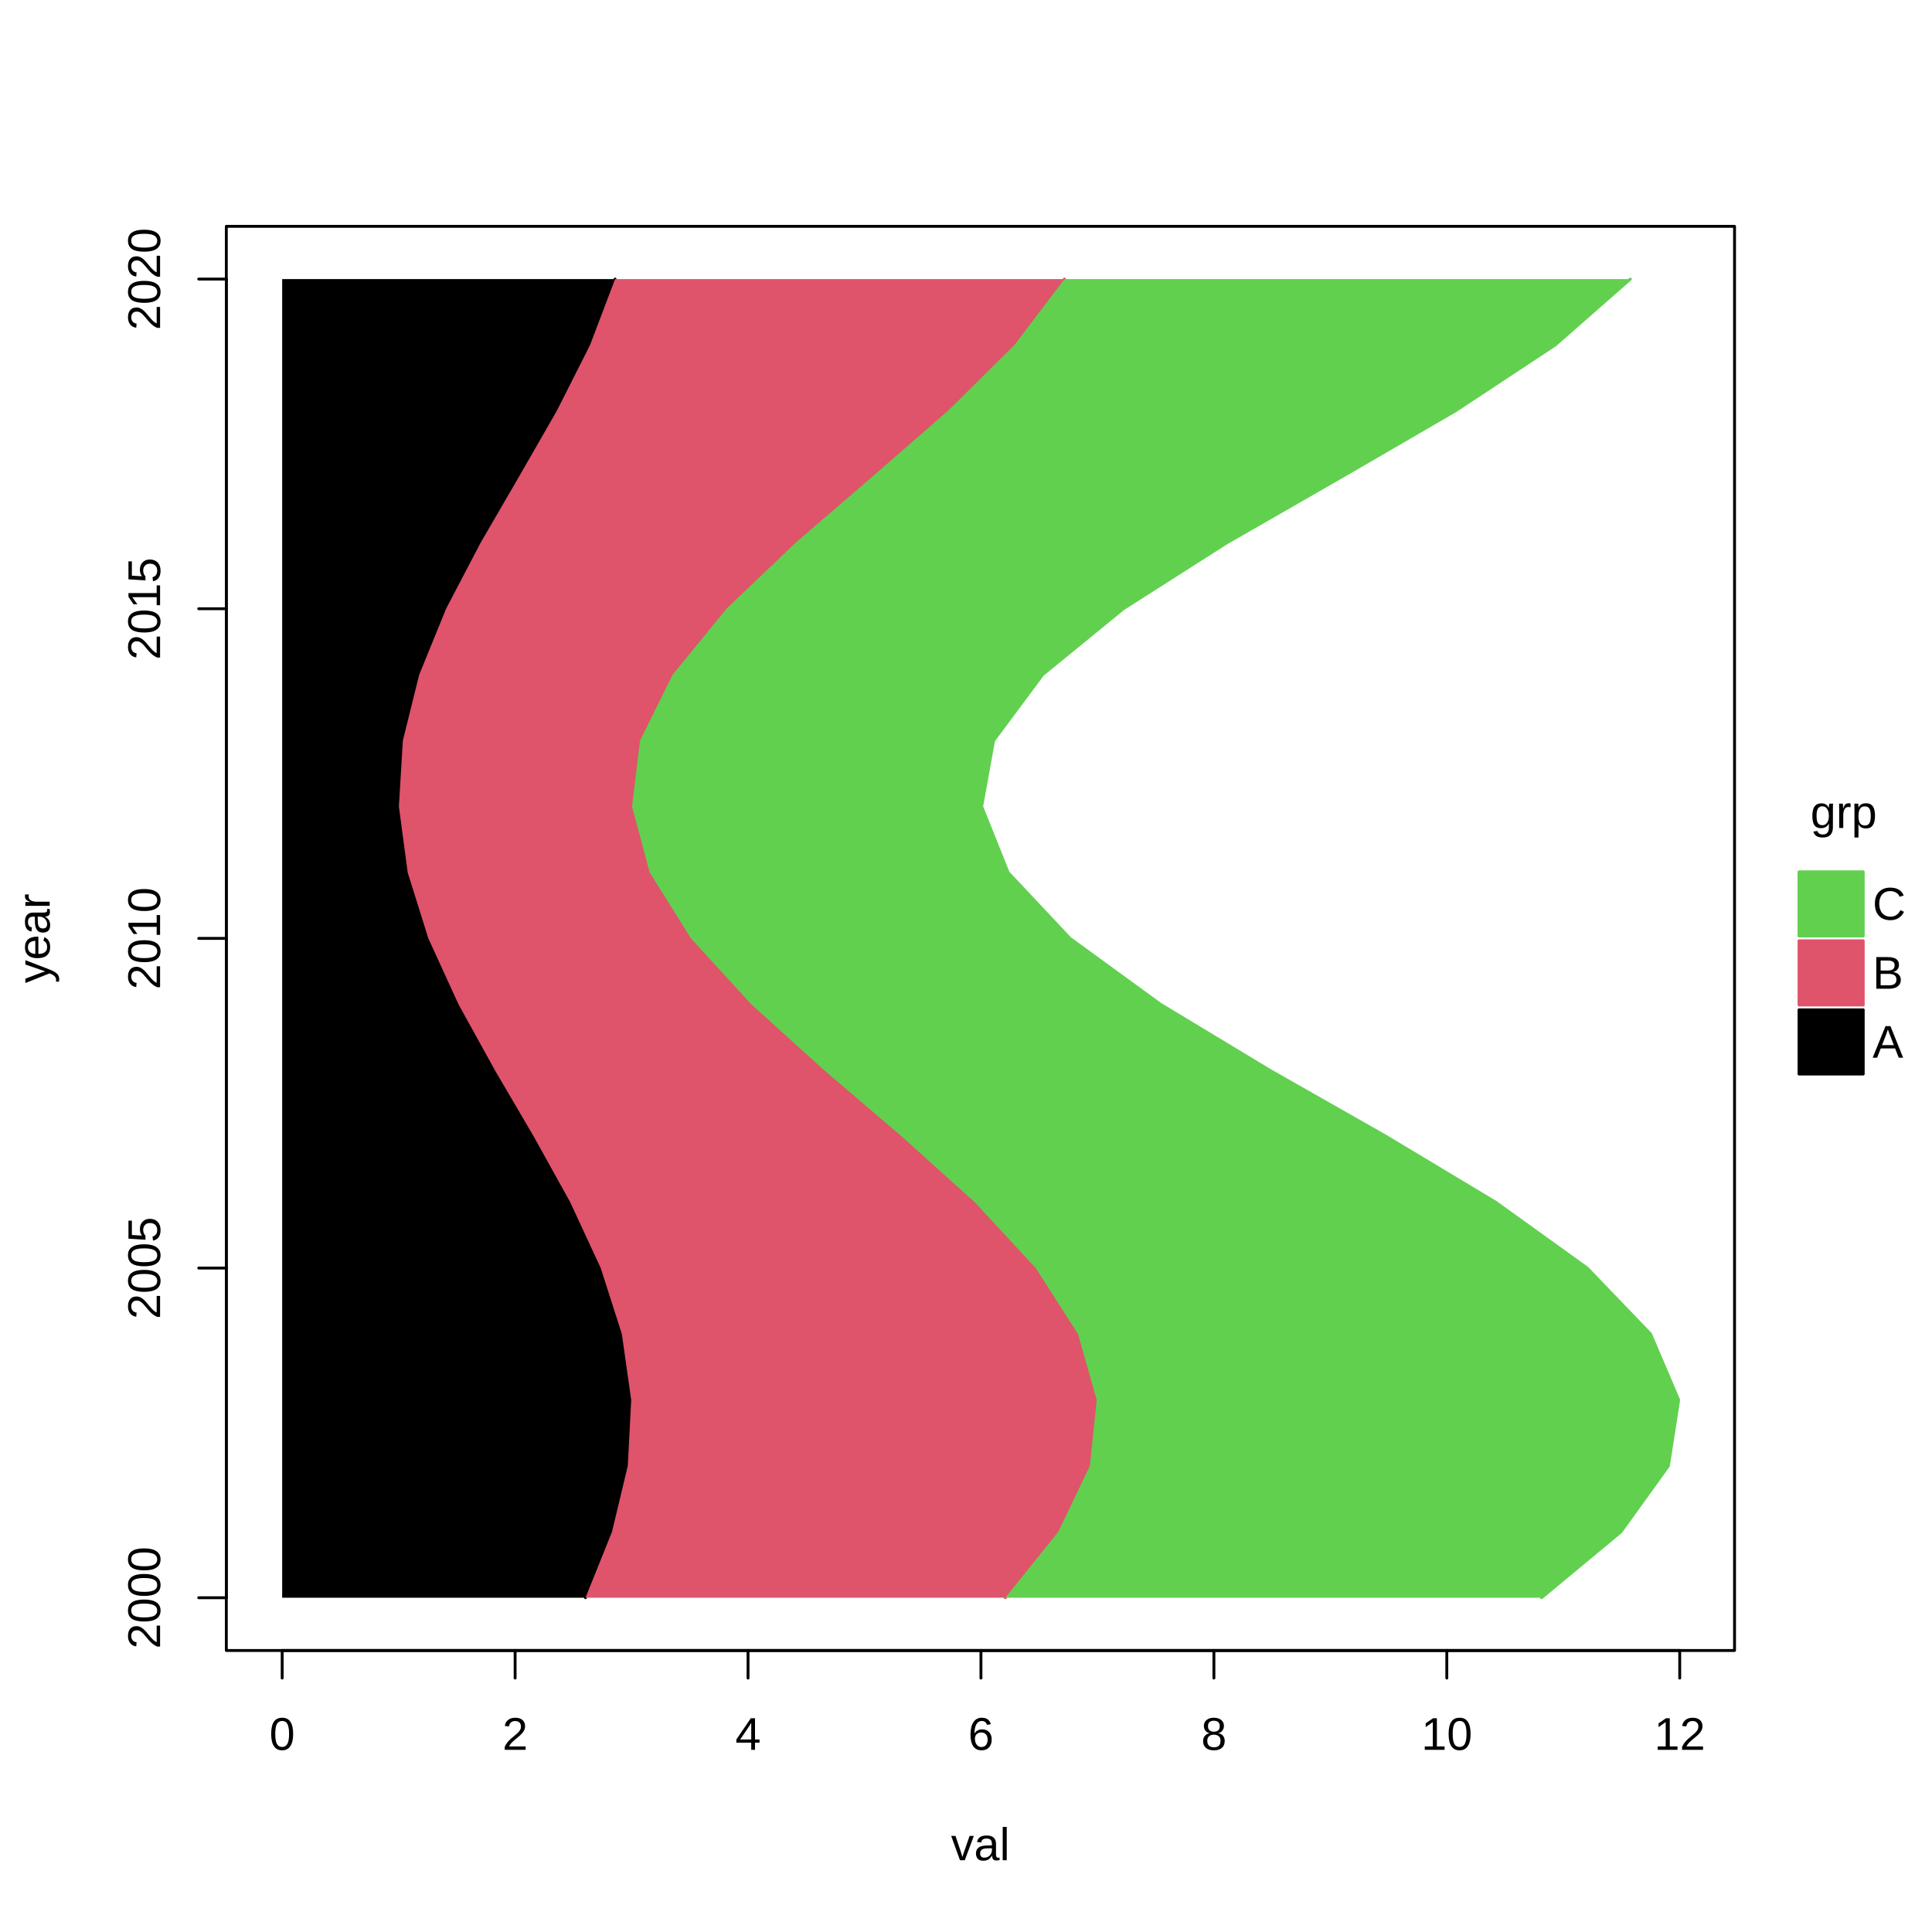
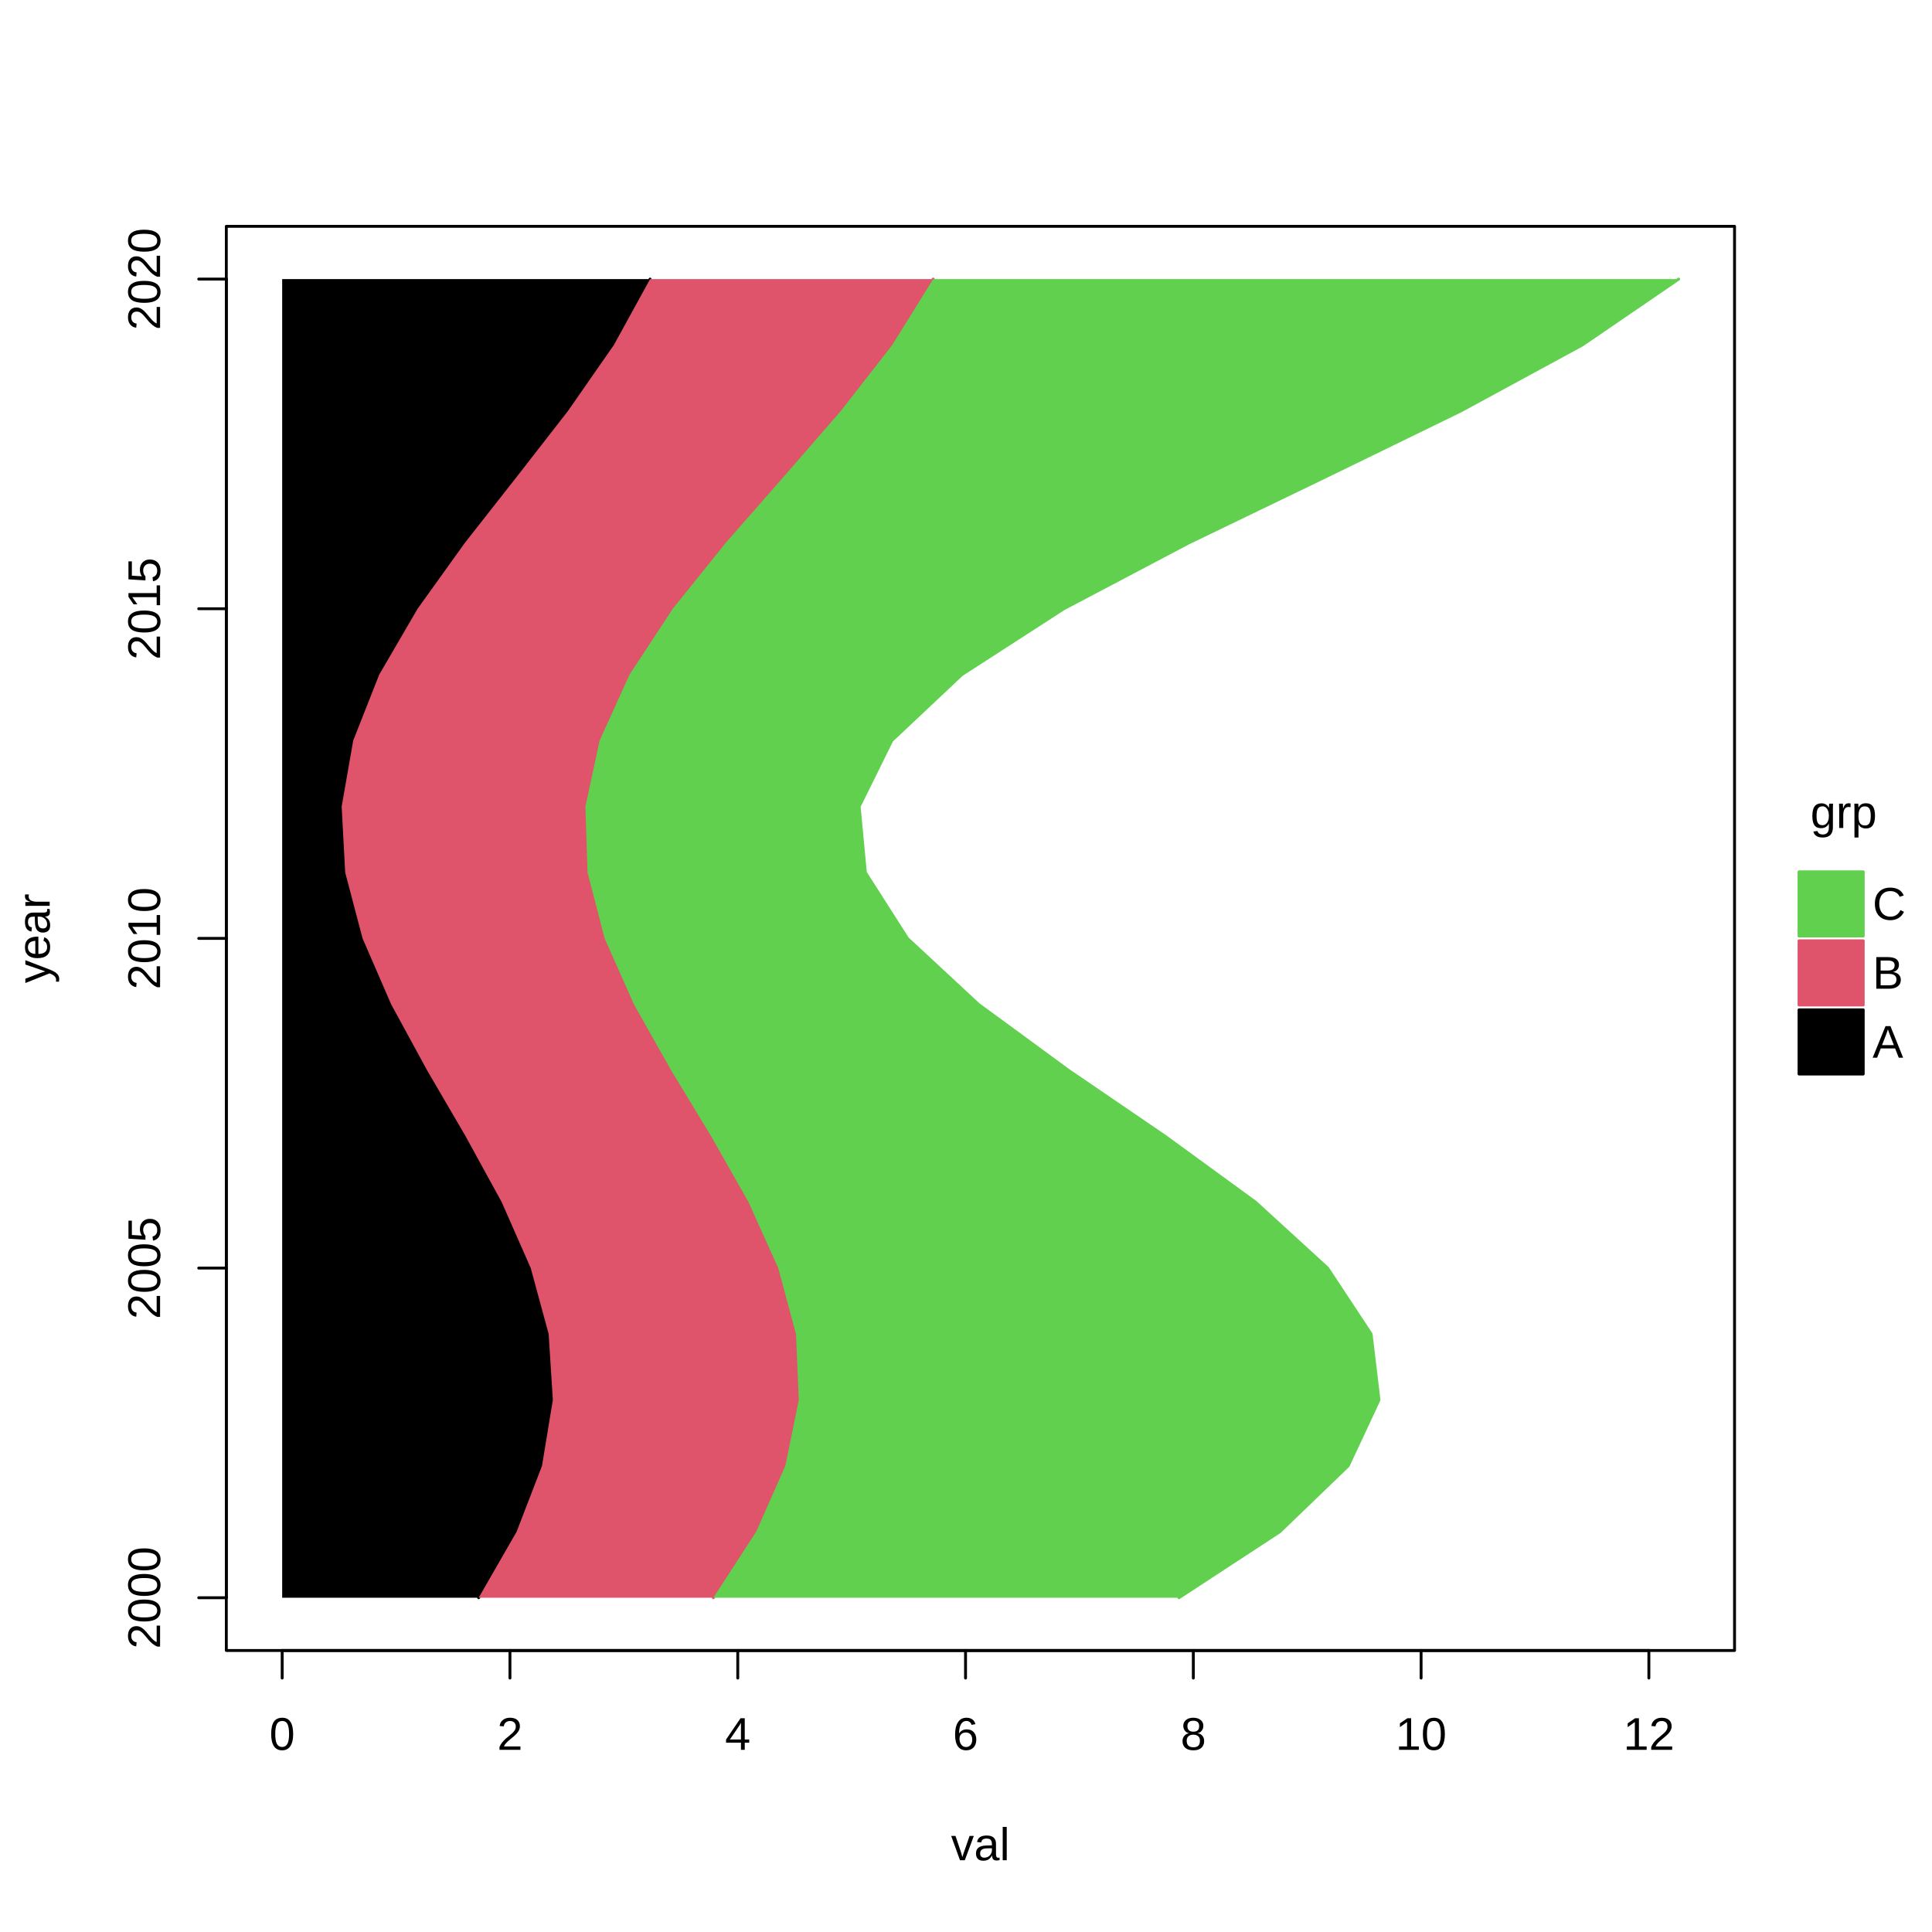
<svg xmlns="http://www.w3.org/2000/svg" width="504.00pt" height="504.00pt" viewBox="0 0 504.00 504.00">
  <g class="svglite">
    <defs>
      <style type="text/css">
    .svglite line, .svglite polyline, .svglite polygon, .svglite path, .svglite rect, .svglite circle {
      fill: none;
      stroke: #000000;
      stroke-linecap: round;
      stroke-linejoin: round;
      stroke-miterlimit: 10.00;
    }
    .svglite text {
      white-space: pre;
    }
    .svglite g.glyphgroup path {
      fill: inherit;
      stroke: none;
    }
  </style>
    </defs>
    <rect width="100%" height="100%" style="stroke: none; fill: #FFFFFF;" />
    <defs>
      <clipPath id="cpMC4wMHw1MDQuMDB8MC4wMHw1MDQuMDA=">
        <rect x="0.00" y="0.00" width="504.00" height="504.00" />
      </clipPath>
    </defs>
    <g clip-path="url(#cpMC4wMHw1MDQuMDB8MC4wMHw1MDQuMDA=)">
      <rect x="469.31" y="227.43" width="16.75" height="16.75" style="stroke-width: 0.75; stroke: #61D04F; fill: #61D04F;" />
      <rect x="469.31" y="245.43" width="16.75" height="16.75" style="stroke-width: 0.75; stroke: #DF536B; fill: #DF536B;" />
      <rect x="469.31" y="263.43" width="16.75" height="16.75" style="stroke-width: 0.75; fill: #000000;" />
      <text x="480.96" y="216.00" text-anchor="middle" style="font-size: 12.00px; font-family: &quot;Liberation Sans&quot;;" textLength="17.34px" lengthAdjust="spacingAndGlyphs">grp</text>
      <text x="488.49" y="239.93" style="font-size: 12.00px; font-family: &quot;Liberation Sans&quot;;" textLength="8.67px" lengthAdjust="spacingAndGlyphs">C</text>
      <text x="488.49" y="257.93" style="font-size: 12.00px; font-family: &quot;Liberation Sans&quot;;" textLength="8.00px" lengthAdjust="spacingAndGlyphs">B</text>
      <text x="488.49" y="275.93" style="font-size: 12.00px; font-family: &quot;Liberation Sans&quot;;" textLength="8.00px" lengthAdjust="spacingAndGlyphs">A</text>
    </g>
    <defs>
      <clipPath id="cpMC4wMHw0NTIuNDl8MC4wMHw1MDQuMDA=">
        <rect x="0.00" y="0.00" width="452.49" height="504.00" />
      </clipPath>
    </defs>
    <g clip-path="url(#cpMC4wMHw0NTIuNDl8MC4wMHw1MDQuMDA=)">
      <text x="255.76" y="485.28" text-anchor="middle" style="font-size: 12.00px; font-family: &quot;Liberation Sans&quot;;" textLength="15.34px" lengthAdjust="spacingAndGlyphs">val</text>
      <text transform="translate(12.96,244.80) rotate(-90)" text-anchor="middle" style="font-size: 12.00px; font-family: &quot;Liberation Sans&quot;;" textLength="23.34px" lengthAdjust="spacingAndGlyphs">year</text>
    </g>
    <g clip-path="url(#cpMC4wMHw1MDQuMDB8MC4wMHw1MDQuMDA=)">
-       <line x1="73.61" y1="430.56" x2="438.19" y2="430.56" style="stroke-width: 0.75;" />
+       <line x1="73.61" y1="430.56" x2="430.14" y2="430.56" style="stroke-width: 0.75;" />
      <line x1="73.61" y1="430.56" x2="73.61" y2="437.76" style="stroke-width: 0.75;" />
-       <line x1="134.38" y1="430.56" x2="134.38" y2="437.76" style="stroke-width: 0.75;" />
-       <line x1="195.14" y1="430.56" x2="195.14" y2="437.76" style="stroke-width: 0.75;" />
-       <line x1="255.90" y1="430.56" x2="255.90" y2="437.76" style="stroke-width: 0.75;" />
-       <line x1="316.67" y1="430.56" x2="316.67" y2="437.76" style="stroke-width: 0.75;" />
-       <line x1="377.43" y1="430.56" x2="377.43" y2="437.76" style="stroke-width: 0.75;" />
-       <line x1="438.19" y1="430.56" x2="438.19" y2="437.76" style="stroke-width: 0.75;" />
+       <line x1="133.03" y1="430.56" x2="133.03" y2="437.76" style="stroke-width: 0.75;" />
+       <line x1="192.46" y1="430.56" x2="192.46" y2="437.76" style="stroke-width: 0.75;" />
+       <line x1="251.88" y1="430.56" x2="251.88" y2="437.76" style="stroke-width: 0.75;" />
+       <line x1="311.30" y1="430.56" x2="311.30" y2="437.76" style="stroke-width: 0.75;" />
+       <line x1="370.72" y1="430.56" x2="370.72" y2="437.76" style="stroke-width: 0.75;" />
+       <line x1="430.14" y1="430.56" x2="430.14" y2="437.76" style="stroke-width: 0.75;" />
      <text x="73.61" y="456.48" text-anchor="middle" style="font-size: 12.00px; font-family: &quot;Liberation Sans&quot;;" textLength="6.67px" lengthAdjust="spacingAndGlyphs">0</text>
-       <text x="134.38" y="456.48" text-anchor="middle" style="font-size: 12.00px; font-family: &quot;Liberation Sans&quot;;" textLength="6.67px" lengthAdjust="spacingAndGlyphs">2</text>
-       <text x="195.14" y="456.48" text-anchor="middle" style="font-size: 12.00px; font-family: &quot;Liberation Sans&quot;;" textLength="6.67px" lengthAdjust="spacingAndGlyphs">4</text>
-       <text x="255.90" y="456.48" text-anchor="middle" style="font-size: 12.00px; font-family: &quot;Liberation Sans&quot;;" textLength="6.67px" lengthAdjust="spacingAndGlyphs">6</text>
-       <text x="316.67" y="456.48" text-anchor="middle" style="font-size: 12.00px; font-family: &quot;Liberation Sans&quot;;" textLength="6.67px" lengthAdjust="spacingAndGlyphs">8</text>
-       <text x="377.43" y="456.48" text-anchor="middle" style="font-size: 12.00px; font-family: &quot;Liberation Sans&quot;;" textLength="13.34px" lengthAdjust="spacingAndGlyphs">10</text>
-       <text x="438.19" y="456.48" text-anchor="middle" style="font-size: 12.00px; font-family: &quot;Liberation Sans&quot;;" textLength="13.34px" lengthAdjust="spacingAndGlyphs">12</text>
+       <text x="133.03" y="456.48" text-anchor="middle" style="font-size: 12.00px; font-family: &quot;Liberation Sans&quot;;" textLength="6.67px" lengthAdjust="spacingAndGlyphs">2</text>
+       <text x="192.46" y="456.48" text-anchor="middle" style="font-size: 12.00px; font-family: &quot;Liberation Sans&quot;;" textLength="6.67px" lengthAdjust="spacingAndGlyphs">4</text>
+       <text x="251.88" y="456.48" text-anchor="middle" style="font-size: 12.00px; font-family: &quot;Liberation Sans&quot;;" textLength="6.67px" lengthAdjust="spacingAndGlyphs">6</text>
+       <text x="311.30" y="456.48" text-anchor="middle" style="font-size: 12.00px; font-family: &quot;Liberation Sans&quot;;" textLength="6.67px" lengthAdjust="spacingAndGlyphs">8</text>
+       <text x="370.72" y="456.48" text-anchor="middle" style="font-size: 12.00px; font-family: &quot;Liberation Sans&quot;;" textLength="13.34px" lengthAdjust="spacingAndGlyphs">10</text>
+       <text x="430.14" y="456.48" text-anchor="middle" style="font-size: 12.00px; font-family: &quot;Liberation Sans&quot;;" textLength="13.34px" lengthAdjust="spacingAndGlyphs">12</text>
      <line x1="59.04" y1="416.80" x2="59.04" y2="72.80" style="stroke-width: 0.75;" />
      <line x1="59.04" y1="416.80" x2="51.84" y2="416.80" style="stroke-width: 0.75;" />
      <line x1="59.04" y1="330.80" x2="51.84" y2="330.80" style="stroke-width: 0.75;" />
      <line x1="59.04" y1="244.80" x2="51.84" y2="244.80" style="stroke-width: 0.75;" />
      <line x1="59.04" y1="158.80" x2="51.84" y2="158.80" style="stroke-width: 0.75;" />
      <line x1="59.04" y1="72.80" x2="51.84" y2="72.80" style="stroke-width: 0.75;" />
      <text transform="translate(41.76,416.80) rotate(-90)" text-anchor="middle" style="font-size: 12.00px; font-family: &quot;Liberation Sans&quot;;" textLength="26.69px" lengthAdjust="spacingAndGlyphs">2000</text>
      <text transform="translate(41.76,330.80) rotate(-90)" text-anchor="middle" style="font-size: 12.00px; font-family: &quot;Liberation Sans&quot;;" textLength="26.69px" lengthAdjust="spacingAndGlyphs">2005</text>
      <text transform="translate(41.76,244.80) rotate(-90)" text-anchor="middle" style="font-size: 12.00px; font-family: &quot;Liberation Sans&quot;;" textLength="26.69px" lengthAdjust="spacingAndGlyphs">2010</text>
      <text transform="translate(41.76,158.80) rotate(-90)" text-anchor="middle" style="font-size: 12.00px; font-family: &quot;Liberation Sans&quot;;" textLength="26.69px" lengthAdjust="spacingAndGlyphs">2015</text>
      <text transform="translate(41.76,72.80) rotate(-90)" text-anchor="middle" style="font-size: 12.00px; font-family: &quot;Liberation Sans&quot;;" textLength="26.69px" lengthAdjust="spacingAndGlyphs">2020</text>
      <polygon points="59.04,430.56 452.49,430.56 452.49,59.04 59.04,59.04 " style="stroke-width: 0.75;" />
    </g>
    <defs>
      <clipPath id="cpNTkuMDR8NDUyLjQ5fDU5LjA0fDQzMC41Ng==">
        <rect x="59.04" y="59.04" width="393.45" height="371.52" />
      </clipPath>
    </defs>
    <g clip-path="url(#cpNTkuMDR8NDUyLjQ5fDU5LjA0fDQzMC41Ng==)">
-       <polygon points="73.61,416.80 73.61,399.60 73.61,382.40 73.61,365.20 73.61,348.00 73.61,330.80 73.61,313.60 73.61,296.40 73.61,279.20 73.61,262.00 73.61,244.80 73.61,227.60 73.61,210.40 73.61,193.20 73.61,176.00 73.61,158.80 73.61,141.60 73.61,124.40 73.61,107.20 73.61,90.00 73.61,72.80 160.46,72.80 153.93,90.00 145.24,107.20 135.36,124.40 125.37,141.60 116.37,158.80 109.36,176.00 105.09,193.20 104.06,210.40 106.35,227.60 111.74,244.80 119.61,262.00 129.11,279.20 139.19,296.40 148.74,313.60 156.71,330.80 162.22,348.00 164.66,365.20 163.77,382.40 159.65,399.60 152.74,416.80 " style="stroke-width: 0.75; stroke: none; fill: #000000;" />
-       <polyline points="152.74,416.80 159.65,399.60 163.77,382.40 164.66,365.20 162.22,348.00 156.71,330.80 148.74,313.60 139.19,296.40 129.11,279.20 119.61,262.00 111.74,244.80 106.35,227.60 104.06,210.40 105.09,193.20 109.36,176.00 116.37,158.80 125.37,141.60 135.36,124.40 145.24,107.20 153.93,90.00 160.46,72.80 " style="stroke-width: 0.75;" />
-       <polygon points="152.74,416.80 159.65,399.60 163.77,382.40 164.66,365.20 162.22,348.00 156.71,330.80 148.74,313.60 139.19,296.40 129.11,279.20 119.61,262.00 111.74,244.80 106.35,227.60 104.06,210.40 105.09,193.20 109.36,176.00 116.37,158.80 125.37,141.60 135.36,124.40 145.24,107.20 153.93,90.00 160.46,72.80 277.69,72.80 264.63,90.00 247.26,107.20 227.50,124.40 207.52,141.60 189.52,158.80 175.48,176.00 166.96,193.20 164.88,210.40 169.48,227.60 180.24,244.80 195.99,262.00 215.00,279.20 235.16,296.40 254.26,313.60 270.19,330.80 281.21,348.00 286.10,365.20 284.32,382.40 276.07,399.60 262.25,416.80 " style="stroke-width: 0.75; stroke: none; fill: #DF536B;" />
-       <polyline points="262.25,416.80 276.07,399.60 284.32,382.40 286.10,365.20 281.21,348.00 270.19,330.80 254.26,313.60 235.16,296.40 215.00,279.20 195.99,262.00 180.24,244.80 169.48,227.60 164.88,210.40 166.96,193.20 175.48,176.00 189.52,158.80 207.52,141.60 227.50,124.40 247.26,107.20 264.63,90.00 277.69,72.80 " style="stroke-width: 0.75; stroke: #DF536B;" />
-       <polygon points="262.25,416.80 276.07,399.60 284.32,382.40 286.10,365.20 281.21,348.00 270.19,330.80 254.26,313.60 235.16,296.40 215.00,279.20 195.99,262.00 180.24,244.80 169.48,227.60 164.88,210.40 166.96,193.20 175.48,176.00 189.52,158.80 207.52,141.60 227.50,124.40 247.26,107.20 264.63,90.00 277.69,72.80 425.31,72.80 405.71,90.00 379.65,107.20 350.01,124.40 320.04,141.60 293.05,158.80 271.99,176.00 259.20,193.20 256.09,210.40 262.98,227.60 279.13,244.80 302.76,262.00 331.26,279.20 361.50,296.40 390.15,313.60 414.06,330.80 430.58,348.00 437.92,365.20 435.24,382.40 422.86,399.60 402.14,416.80 " style="stroke-width: 0.75; stroke: none; fill: #61D04F;" />
-       <polyline points="402.14,416.80 422.86,399.60 435.24,382.40 437.92,365.20 430.58,348.00 414.06,330.80 390.15,313.60 361.50,296.40 331.26,279.20 302.76,262.00 279.13,244.80 262.98,227.60 256.09,210.40 259.20,193.20 271.99,176.00 293.05,158.80 320.04,141.60 350.01,124.40 379.65,107.20 405.71,90.00 425.31,72.80 " style="stroke-width: 0.75; stroke: #61D04F;" />
+       <polygon points="73.61,416.80 73.61,399.60 73.61,382.40 73.61,365.20 73.61,348.00 73.61,330.80 73.61,313.60 73.61,296.40 73.61,279.20 73.61,262.00 73.61,244.80 73.61,227.60 73.61,210.40 73.61,193.20 73.61,176.00 73.61,158.80 73.61,141.60 73.61,124.40 73.61,107.20 73.61,90.00 73.61,72.80 169.59,72.80 160.14,90.00 148.17,107.20 134.79,124.40 121.28,141.60 108.94,158.80 98.92,176.00 92.14,193.20 89.13,210.40 90.05,227.60 94.58,244.80 102.04,262.00 111.41,279.20 121.45,296.40 130.88,313.60 138.45,330.80 143.13,348.00 144.22,365.20 141.39,382.40 134.76,399.60 124.87,416.80 " style="stroke-width: 0.75; stroke: none; fill: #000000;" />
+       <polyline points="124.87,416.80 134.76,399.60 141.39,382.40 144.22,365.20 143.13,348.00 138.45,330.80 130.88,313.60 121.45,296.40 111.41,279.20 102.04,262.00 94.58,244.80 90.05,227.60 89.13,210.40 92.14,193.20 98.92,176.00 108.94,158.80 121.28,141.60 134.79,124.40 148.17,107.20 160.14,90.00 169.59,72.80 " style="stroke-width: 0.75;" />
+       <polygon points="124.87,416.80 134.76,399.60 141.39,382.40 144.22,365.20 143.13,348.00 138.45,330.80 130.88,313.60 121.45,296.40 111.41,279.20 102.04,262.00 94.58,244.80 90.05,227.60 89.13,210.40 92.14,193.20 98.92,176.00 108.94,158.80 121.28,141.60 134.79,124.40 148.17,107.20 160.14,90.00 169.59,72.80 243.44,72.80 232.76,90.00 219.35,107.20 204.41,124.40 189.33,141.60 175.51,158.80 164.22,176.00 156.42,193.20 152.72,210.40 153.27,227.60 157.73,244.80 165.37,262.00 175.07,279.20 185.51,296.40 195.27,313.60 203.02,330.80 207.65,348.00 208.38,365.20 204.87,382.40 197.25,399.60 186.09,416.80 " style="stroke-width: 0.75; stroke: none; fill: #DF536B;" />
+       <polyline points="186.09,416.80 197.25,399.60 204.87,382.40 208.38,365.20 207.65,348.00 203.02,330.80 195.27,313.60 185.51,296.40 175.07,279.20 165.37,262.00 157.73,244.80 153.27,227.60 152.72,210.40 156.42,193.20 164.22,176.00 175.51,158.80 189.33,141.60 204.41,124.40 219.35,107.20 232.76,90.00 243.44,72.80 " style="stroke-width: 0.75; stroke: #DF536B;" />
+       <polygon points="186.09,416.80 197.25,399.60 204.87,382.40 208.38,365.20 207.65,348.00 203.02,330.80 195.27,313.60 185.51,296.40 175.07,279.20 165.37,262.00 157.73,244.80 153.27,227.60 152.72,210.40 156.42,193.20 164.22,176.00 175.51,158.80 189.33,141.60 204.41,124.40 219.35,107.20 232.76,90.00 243.44,72.80 437.92,72.80 412.77,90.00 381.09,107.20 345.79,124.40 310.15,141.60 277.53,158.80 250.90,176.00 232.63,193.20 224.13,210.40 225.75,227.60 236.73,244.80 255.25,262.00 278.71,279.20 303.92,296.40 327.52,313.60 346.33,330.80 357.68,348.00 359.74,365.20 351.70,382.40 333.84,399.60 307.55,416.80 " style="stroke-width: 0.75; stroke: none; fill: #61D04F;" />
+       <polyline points="307.55,416.80 333.84,399.60 351.70,382.40 359.74,365.20 357.68,348.00 346.33,330.80 327.52,313.60 303.92,296.40 278.71,279.20 255.25,262.00 236.73,244.80 225.75,227.60 224.13,210.40 232.63,193.20 250.90,176.00 277.53,158.80 310.15,141.60 345.79,124.40 381.09,107.20 412.77,90.00 437.92,72.80 " style="stroke-width: 0.75; stroke: #61D04F;" />
    </g>
  </g>
</svg>
